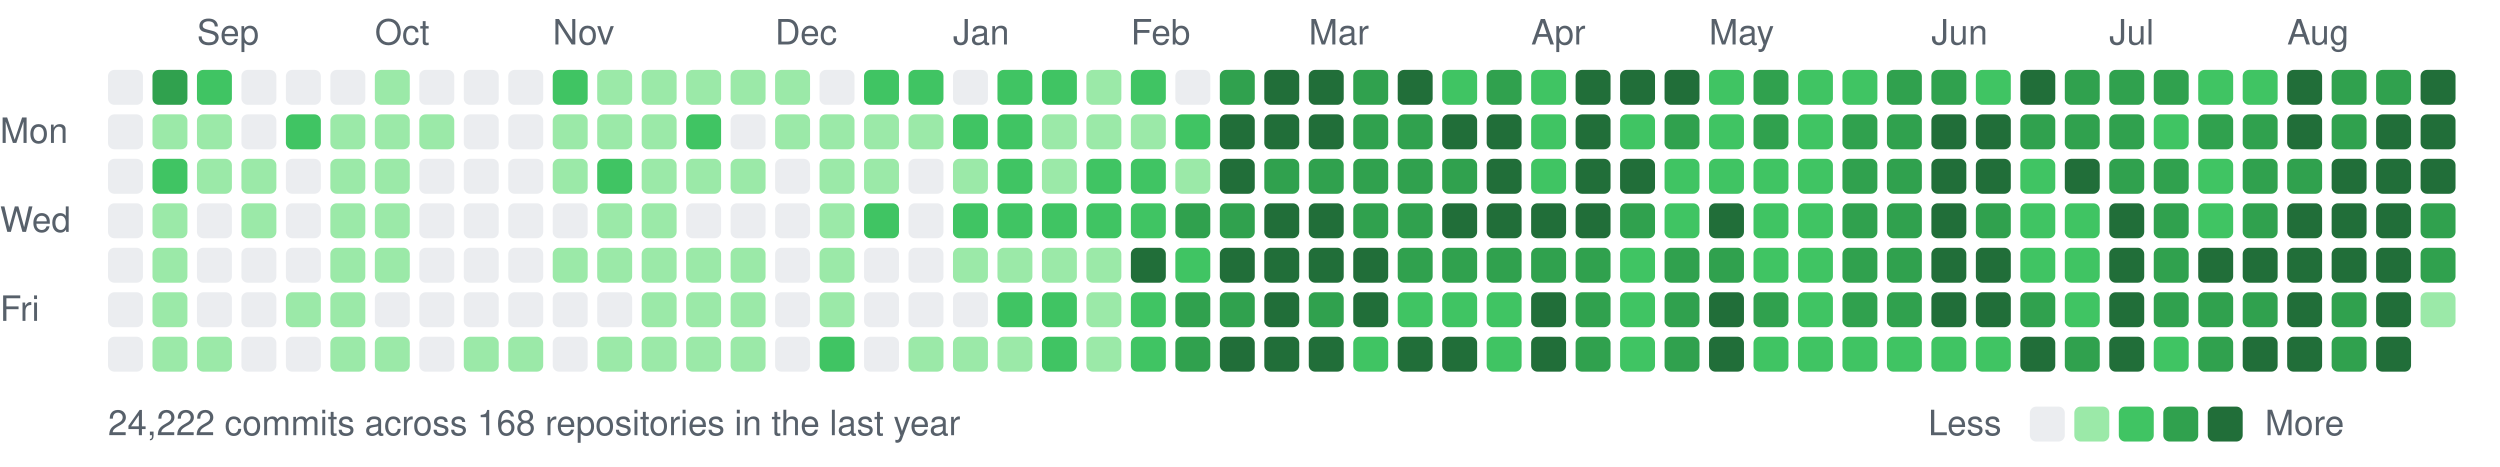
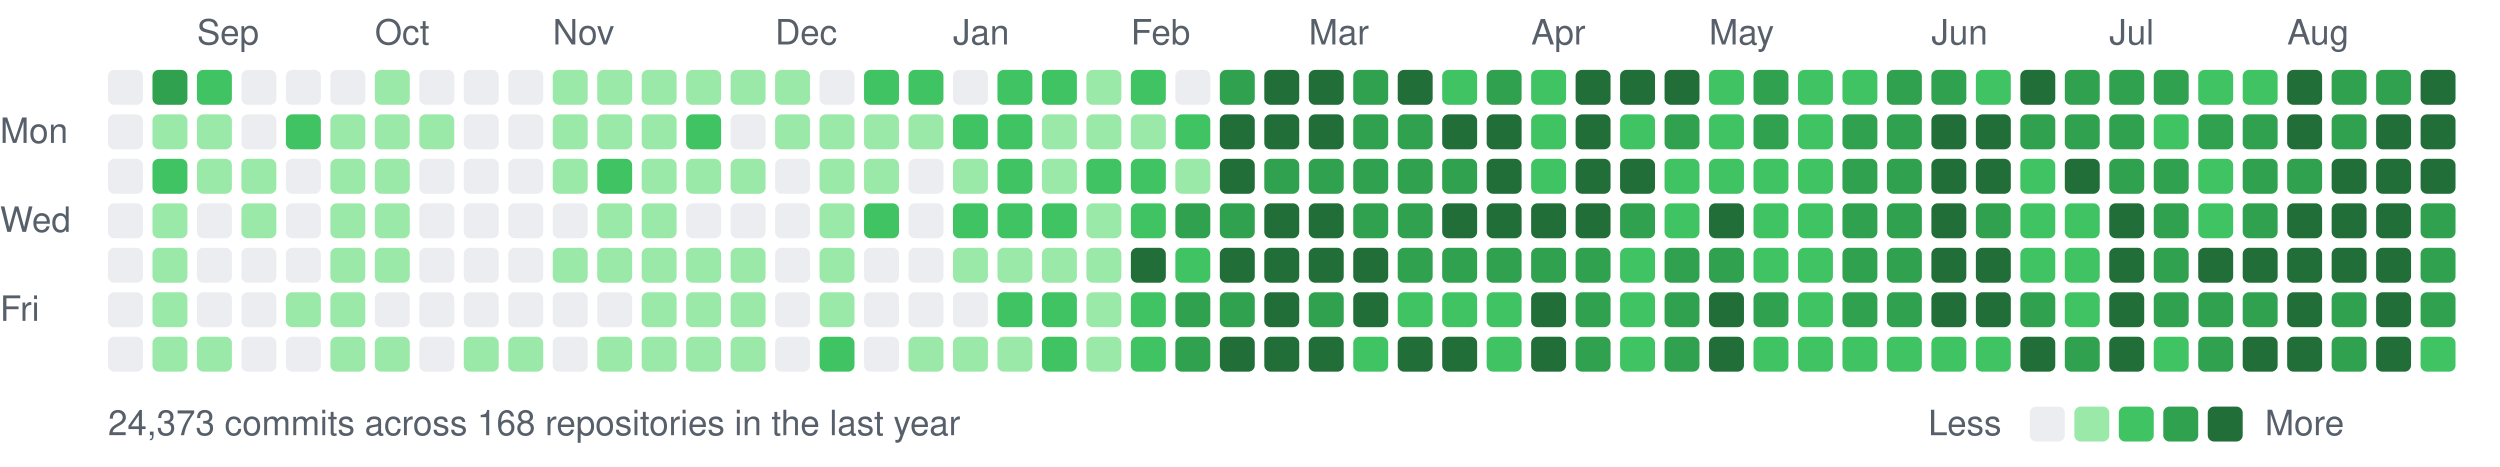
<svg xmlns="http://www.w3.org/2000/svg" width="787" height="147" viewBox="0 0 787 147">
  <style>text{font:11px -apple-system,BlinkMacSystemFont,"Segoe UI",Helvetica,Arial,sans-serif;fill:#57606a}</style>
  <text x="62" y="14">Sep</text>
  <text x="118" y="14">Oct</text>
  <text x="174" y="14">Nov</text>
  <text x="244" y="14">Dec</text>
  <text x="300" y="14">Jan</text>
  <text x="356" y="14">Feb</text>
  <text x="412" y="14">Mar</text>
  <text x="482" y="14">Apr</text>
  <text x="538" y="14">May</text>
  <text x="608" y="14">Jun</text>
  <text x="664" y="14">Jul</text>
  <text x="720" y="14">Aug</text>
  <text x="0" y="45">Mon</text>
  <text x="0" y="73">Wed</text>
  <text x="0" y="101">Fri</text>
  <rect x="34" y="22" width="11" height="11" rx="2" fill="#ebedf0" />
  <rect x="34" y="36" width="11" height="11" rx="2" fill="#ebedf0" />
  <rect x="34" y="50" width="11" height="11" rx="2" fill="#ebedf0" />
  <rect x="34" y="64" width="11" height="11" rx="2" fill="#ebedf0" />
  <rect x="34" y="78" width="11" height="11" rx="2" fill="#ebedf0" />
  <rect x="34" y="92" width="11" height="11" rx="2" fill="#ebedf0" />
  <rect x="34" y="106" width="11" height="11" rx="2" fill="#ebedf0" />
  <rect x="48" y="22" width="11" height="11" rx="2" fill="#30a14e" />
  <rect x="48" y="36" width="11" height="11" rx="2" fill="#9be9a8" />
  <rect x="48" y="50" width="11" height="11" rx="2" fill="#40c463" />
  <rect x="48" y="64" width="11" height="11" rx="2" fill="#9be9a8" />
  <rect x="48" y="78" width="11" height="11" rx="2" fill="#9be9a8" />
  <rect x="48" y="92" width="11" height="11" rx="2" fill="#9be9a8" />
  <rect x="48" y="106" width="11" height="11" rx="2" fill="#9be9a8" />
  <rect x="62" y="22" width="11" height="11" rx="2" fill="#40c463" />
  <rect x="62" y="36" width="11" height="11" rx="2" fill="#9be9a8" />
  <rect x="62" y="50" width="11" height="11" rx="2" fill="#9be9a8" />
  <rect x="62" y="64" width="11" height="11" rx="2" fill="#ebedf0" />
  <rect x="62" y="78" width="11" height="11" rx="2" fill="#ebedf0" />
  <rect x="62" y="92" width="11" height="11" rx="2" fill="#ebedf0" />
  <rect x="62" y="106" width="11" height="11" rx="2" fill="#9be9a8" />
  <rect x="76" y="22" width="11" height="11" rx="2" fill="#ebedf0" />
  <rect x="76" y="36" width="11" height="11" rx="2" fill="#ebedf0" />
  <rect x="76" y="50" width="11" height="11" rx="2" fill="#9be9a8" />
  <rect x="76" y="64" width="11" height="11" rx="2" fill="#9be9a8" />
  <rect x="76" y="78" width="11" height="11" rx="2" fill="#ebedf0" />
  <rect x="76" y="92" width="11" height="11" rx="2" fill="#ebedf0" />
  <rect x="76" y="106" width="11" height="11" rx="2" fill="#ebedf0" />
  <rect x="90" y="22" width="11" height="11" rx="2" fill="#ebedf0" />
  <rect x="90" y="36" width="11" height="11" rx="2" fill="#40c463" />
  <rect x="90" y="50" width="11" height="11" rx="2" fill="#ebedf0" />
  <rect x="90" y="64" width="11" height="11" rx="2" fill="#ebedf0" />
  <rect x="90" y="78" width="11" height="11" rx="2" fill="#ebedf0" />
  <rect x="90" y="92" width="11" height="11" rx="2" fill="#9be9a8" />
  <rect x="90" y="106" width="11" height="11" rx="2" fill="#ebedf0" />
  <rect x="104" y="22" width="11" height="11" rx="2" fill="#ebedf0" />
  <rect x="104" y="36" width="11" height="11" rx="2" fill="#9be9a8" />
  <rect x="104" y="50" width="11" height="11" rx="2" fill="#9be9a8" />
  <rect x="104" y="64" width="11" height="11" rx="2" fill="#9be9a8" />
  <rect x="104" y="78" width="11" height="11" rx="2" fill="#9be9a8" />
  <rect x="104" y="92" width="11" height="11" rx="2" fill="#9be9a8" />
  <rect x="104" y="106" width="11" height="11" rx="2" fill="#9be9a8" />
  <rect x="118" y="22" width="11" height="11" rx="2" fill="#9be9a8" />
  <rect x="118" y="36" width="11" height="11" rx="2" fill="#9be9a8" />
  <rect x="118" y="50" width="11" height="11" rx="2" fill="#9be9a8" />
  <rect x="118" y="64" width="11" height="11" rx="2" fill="#9be9a8" />
  <rect x="118" y="78" width="11" height="11" rx="2" fill="#9be9a8" />
  <rect x="118" y="92" width="11" height="11" rx="2" fill="#ebedf0" />
  <rect x="118" y="106" width="11" height="11" rx="2" fill="#9be9a8" />
  <rect x="132" y="22" width="11" height="11" rx="2" fill="#ebedf0" />
  <rect x="132" y="36" width="11" height="11" rx="2" fill="#9be9a8" />
  <rect x="132" y="50" width="11" height="11" rx="2" fill="#ebedf0" />
  <rect x="132" y="64" width="11" height="11" rx="2" fill="#ebedf0" />
  <rect x="132" y="78" width="11" height="11" rx="2" fill="#ebedf0" />
  <rect x="132" y="92" width="11" height="11" rx="2" fill="#ebedf0" />
  <rect x="132" y="106" width="11" height="11" rx="2" fill="#ebedf0" />
  <rect x="146" y="22" width="11" height="11" rx="2" fill="#ebedf0" />
  <rect x="146" y="36" width="11" height="11" rx="2" fill="#ebedf0" />
  <rect x="146" y="50" width="11" height="11" rx="2" fill="#ebedf0" />
  <rect x="146" y="64" width="11" height="11" rx="2" fill="#ebedf0" />
  <rect x="146" y="78" width="11" height="11" rx="2" fill="#ebedf0" />
  <rect x="146" y="92" width="11" height="11" rx="2" fill="#ebedf0" />
  <rect x="146" y="106" width="11" height="11" rx="2" fill="#9be9a8" />
  <rect x="160" y="22" width="11" height="11" rx="2" fill="#ebedf0" />
  <rect x="160" y="36" width="11" height="11" rx="2" fill="#ebedf0" />
  <rect x="160" y="50" width="11" height="11" rx="2" fill="#ebedf0" />
  <rect x="160" y="64" width="11" height="11" rx="2" fill="#ebedf0" />
  <rect x="160" y="78" width="11" height="11" rx="2" fill="#ebedf0" />
  <rect x="160" y="92" width="11" height="11" rx="2" fill="#ebedf0" />
  <rect x="160" y="106" width="11" height="11" rx="2" fill="#9be9a8" />
-   <rect x="174" y="22" width="11" height="11" rx="2" fill="#40c463" />
+   <rect x="174" y="22" width="11" height="11" rx="2" fill="#9be9a8" />
  <rect x="174" y="36" width="11" height="11" rx="2" fill="#9be9a8" />
  <rect x="174" y="50" width="11" height="11" rx="2" fill="#9be9a8" />
  <rect x="174" y="64" width="11" height="11" rx="2" fill="#ebedf0" />
  <rect x="174" y="78" width="11" height="11" rx="2" fill="#9be9a8" />
  <rect x="174" y="92" width="11" height="11" rx="2" fill="#ebedf0" />
  <rect x="174" y="106" width="11" height="11" rx="2" fill="#ebedf0" />
  <rect x="188" y="22" width="11" height="11" rx="2" fill="#9be9a8" />
  <rect x="188" y="36" width="11" height="11" rx="2" fill="#9be9a8" />
  <rect x="188" y="50" width="11" height="11" rx="2" fill="#40c463" />
  <rect x="188" y="64" width="11" height="11" rx="2" fill="#9be9a8" />
  <rect x="188" y="78" width="11" height="11" rx="2" fill="#9be9a8" />
  <rect x="188" y="92" width="11" height="11" rx="2" fill="#ebedf0" />
  <rect x="188" y="106" width="11" height="11" rx="2" fill="#9be9a8" />
  <rect x="202" y="22" width="11" height="11" rx="2" fill="#9be9a8" />
  <rect x="202" y="36" width="11" height="11" rx="2" fill="#9be9a8" />
  <rect x="202" y="50" width="11" height="11" rx="2" fill="#9be9a8" />
  <rect x="202" y="64" width="11" height="11" rx="2" fill="#9be9a8" />
  <rect x="202" y="78" width="11" height="11" rx="2" fill="#9be9a8" />
  <rect x="202" y="92" width="11" height="11" rx="2" fill="#9be9a8" />
  <rect x="202" y="106" width="11" height="11" rx="2" fill="#9be9a8" />
  <rect x="216" y="22" width="11" height="11" rx="2" fill="#9be9a8" />
  <rect x="216" y="36" width="11" height="11" rx="2" fill="#40c463" />
  <rect x="216" y="50" width="11" height="11" rx="2" fill="#9be9a8" />
  <rect x="216" y="64" width="11" height="11" rx="2" fill="#ebedf0" />
  <rect x="216" y="78" width="11" height="11" rx="2" fill="#9be9a8" />
  <rect x="216" y="92" width="11" height="11" rx="2" fill="#9be9a8" />
  <rect x="216" y="106" width="11" height="11" rx="2" fill="#9be9a8" />
  <rect x="230" y="22" width="11" height="11" rx="2" fill="#9be9a8" />
  <rect x="230" y="36" width="11" height="11" rx="2" fill="#ebedf0" />
  <rect x="230" y="50" width="11" height="11" rx="2" fill="#9be9a8" />
  <rect x="230" y="64" width="11" height="11" rx="2" fill="#ebedf0" />
  <rect x="230" y="78" width="11" height="11" rx="2" fill="#9be9a8" />
  <rect x="230" y="92" width="11" height="11" rx="2" fill="#9be9a8" />
  <rect x="230" y="106" width="11" height="11" rx="2" fill="#9be9a8" />
  <rect x="244" y="22" width="11" height="11" rx="2" fill="#9be9a8" />
  <rect x="244" y="36" width="11" height="11" rx="2" fill="#9be9a8" />
  <rect x="244" y="50" width="11" height="11" rx="2" fill="#ebedf0" />
  <rect x="244" y="64" width="11" height="11" rx="2" fill="#ebedf0" />
  <rect x="244" y="78" width="11" height="11" rx="2" fill="#ebedf0" />
  <rect x="244" y="92" width="11" height="11" rx="2" fill="#ebedf0" />
  <rect x="244" y="106" width="11" height="11" rx="2" fill="#ebedf0" />
  <rect x="258" y="22" width="11" height="11" rx="2" fill="#ebedf0" />
  <rect x="258" y="36" width="11" height="11" rx="2" fill="#9be9a8" />
  <rect x="258" y="50" width="11" height="11" rx="2" fill="#9be9a8" />
  <rect x="258" y="64" width="11" height="11" rx="2" fill="#9be9a8" />
  <rect x="258" y="78" width="11" height="11" rx="2" fill="#9be9a8" />
  <rect x="258" y="92" width="11" height="11" rx="2" fill="#9be9a8" />
  <rect x="258" y="106" width="11" height="11" rx="2" fill="#40c463" />
  <rect x="272" y="22" width="11" height="11" rx="2" fill="#40c463" />
  <rect x="272" y="36" width="11" height="11" rx="2" fill="#9be9a8" />
  <rect x="272" y="50" width="11" height="11" rx="2" fill="#9be9a8" />
  <rect x="272" y="64" width="11" height="11" rx="2" fill="#40c463" />
  <rect x="272" y="78" width="11" height="11" rx="2" fill="#ebedf0" />
  <rect x="272" y="92" width="11" height="11" rx="2" fill="#ebedf0" />
  <rect x="272" y="106" width="11" height="11" rx="2" fill="#ebedf0" />
  <rect x="286" y="22" width="11" height="11" rx="2" fill="#40c463" />
  <rect x="286" y="36" width="11" height="11" rx="2" fill="#9be9a8" />
  <rect x="286" y="50" width="11" height="11" rx="2" fill="#ebedf0" />
  <rect x="286" y="64" width="11" height="11" rx="2" fill="#ebedf0" />
  <rect x="286" y="78" width="11" height="11" rx="2" fill="#ebedf0" />
  <rect x="286" y="92" width="11" height="11" rx="2" fill="#ebedf0" />
  <rect x="286" y="106" width="11" height="11" rx="2" fill="#9be9a8" />
  <rect x="300" y="22" width="11" height="11" rx="2" fill="#ebedf0" />
  <rect x="300" y="36" width="11" height="11" rx="2" fill="#40c463" />
  <rect x="300" y="50" width="11" height="11" rx="2" fill="#9be9a8" />
  <rect x="300" y="64" width="11" height="11" rx="2" fill="#40c463" />
  <rect x="300" y="78" width="11" height="11" rx="2" fill="#9be9a8" />
  <rect x="300" y="92" width="11" height="11" rx="2" fill="#ebedf0" />
  <rect x="300" y="106" width="11" height="11" rx="2" fill="#9be9a8" />
  <rect x="314" y="22" width="11" height="11" rx="2" fill="#40c463" />
  <rect x="314" y="36" width="11" height="11" rx="2" fill="#40c463" />
  <rect x="314" y="50" width="11" height="11" rx="2" fill="#40c463" />
  <rect x="314" y="64" width="11" height="11" rx="2" fill="#40c463" />
  <rect x="314" y="78" width="11" height="11" rx="2" fill="#9be9a8" />
  <rect x="314" y="92" width="11" height="11" rx="2" fill="#40c463" />
  <rect x="314" y="106" width="11" height="11" rx="2" fill="#9be9a8" />
  <rect x="328" y="22" width="11" height="11" rx="2" fill="#40c463" />
  <rect x="328" y="36" width="11" height="11" rx="2" fill="#9be9a8" />
  <rect x="328" y="50" width="11" height="11" rx="2" fill="#9be9a8" />
  <rect x="328" y="64" width="11" height="11" rx="2" fill="#40c463" />
  <rect x="328" y="78" width="11" height="11" rx="2" fill="#9be9a8" />
  <rect x="328" y="92" width="11" height="11" rx="2" fill="#40c463" />
  <rect x="328" y="106" width="11" height="11" rx="2" fill="#40c463" />
  <rect x="342" y="22" width="11" height="11" rx="2" fill="#9be9a8" />
  <rect x="342" y="36" width="11" height="11" rx="2" fill="#9be9a8" />
  <rect x="342" y="50" width="11" height="11" rx="2" fill="#40c463" />
-   <rect x="342" y="64" width="11" height="11" rx="2" fill="#40c463" />
+   <rect x="342" y="64" width="11" height="11" rx="2" fill="#9be9a8" />
  <rect x="342" y="78" width="11" height="11" rx="2" fill="#9be9a8" />
  <rect x="342" y="92" width="11" height="11" rx="2" fill="#9be9a8" />
  <rect x="342" y="106" width="11" height="11" rx="2" fill="#9be9a8" />
  <rect x="356" y="22" width="11" height="11" rx="2" fill="#40c463" />
  <rect x="356" y="36" width="11" height="11" rx="2" fill="#9be9a8" />
  <rect x="356" y="50" width="11" height="11" rx="2" fill="#40c463" />
  <rect x="356" y="64" width="11" height="11" rx="2" fill="#40c463" />
  <rect x="356" y="78" width="11" height="11" rx="2" fill="#216e39" />
  <rect x="356" y="92" width="11" height="11" rx="2" fill="#40c463" />
  <rect x="356" y="106" width="11" height="11" rx="2" fill="#40c463" />
  <rect x="370" y="22" width="11" height="11" rx="2" fill="#ebedf0" />
  <rect x="370" y="36" width="11" height="11" rx="2" fill="#40c463" />
  <rect x="370" y="50" width="11" height="11" rx="2" fill="#9be9a8" />
  <rect x="370" y="64" width="11" height="11" rx="2" fill="#30a14e" />
  <rect x="370" y="78" width="11" height="11" rx="2" fill="#40c463" />
  <rect x="370" y="92" width="11" height="11" rx="2" fill="#30a14e" />
  <rect x="370" y="106" width="11" height="11" rx="2" fill="#30a14e" />
  <rect x="384" y="22" width="11" height="11" rx="2" fill="#30a14e" />
  <rect x="384" y="36" width="11" height="11" rx="2" fill="#216e39" />
  <rect x="384" y="50" width="11" height="11" rx="2" fill="#216e39" />
  <rect x="384" y="64" width="11" height="11" rx="2" fill="#30a14e" />
  <rect x="384" y="78" width="11" height="11" rx="2" fill="#216e39" />
  <rect x="384" y="92" width="11" height="11" rx="2" fill="#30a14e" />
  <rect x="384" y="106" width="11" height="11" rx="2" fill="#216e39" />
  <rect x="398" y="22" width="11" height="11" rx="2" fill="#216e39" />
  <rect x="398" y="36" width="11" height="11" rx="2" fill="#216e39" />
  <rect x="398" y="50" width="11" height="11" rx="2" fill="#30a14e" />
  <rect x="398" y="64" width="11" height="11" rx="2" fill="#216e39" />
  <rect x="398" y="78" width="11" height="11" rx="2" fill="#216e39" />
  <rect x="398" y="92" width="11" height="11" rx="2" fill="#216e39" />
  <rect x="398" y="106" width="11" height="11" rx="2" fill="#216e39" />
  <rect x="412" y="22" width="11" height="11" rx="2" fill="#216e39" />
  <rect x="412" y="36" width="11" height="11" rx="2" fill="#216e39" />
  <rect x="412" y="50" width="11" height="11" rx="2" fill="#30a14e" />
  <rect x="412" y="64" width="11" height="11" rx="2" fill="#216e39" />
  <rect x="412" y="78" width="11" height="11" rx="2" fill="#216e39" />
  <rect x="412" y="92" width="11" height="11" rx="2" fill="#30a14e" />
  <rect x="412" y="106" width="11" height="11" rx="2" fill="#216e39" />
  <rect x="426" y="22" width="11" height="11" rx="2" fill="#30a14e" />
  <rect x="426" y="36" width="11" height="11" rx="2" fill="#30a14e" />
  <rect x="426" y="50" width="11" height="11" rx="2" fill="#30a14e" />
  <rect x="426" y="64" width="11" height="11" rx="2" fill="#30a14e" />
  <rect x="426" y="78" width="11" height="11" rx="2" fill="#216e39" />
  <rect x="426" y="92" width="11" height="11" rx="2" fill="#216e39" />
  <rect x="426" y="106" width="11" height="11" rx="2" fill="#40c463" />
  <rect x="440" y="22" width="11" height="11" rx="2" fill="#216e39" />
  <rect x="440" y="36" width="11" height="11" rx="2" fill="#30a14e" />
  <rect x="440" y="50" width="11" height="11" rx="2" fill="#30a14e" />
  <rect x="440" y="64" width="11" height="11" rx="2" fill="#30a14e" />
  <rect x="440" y="78" width="11" height="11" rx="2" fill="#30a14e" />
  <rect x="440" y="92" width="11" height="11" rx="2" fill="#40c463" />
  <rect x="440" y="106" width="11" height="11" rx="2" fill="#216e39" />
  <rect x="454" y="22" width="11" height="11" rx="2" fill="#40c463" />
  <rect x="454" y="36" width="11" height="11" rx="2" fill="#216e39" />
  <rect x="454" y="50" width="11" height="11" rx="2" fill="#30a14e" />
  <rect x="454" y="64" width="11" height="11" rx="2" fill="#216e39" />
  <rect x="454" y="78" width="11" height="11" rx="2" fill="#30a14e" />
  <rect x="454" y="92" width="11" height="11" rx="2" fill="#40c463" />
  <rect x="454" y="106" width="11" height="11" rx="2" fill="#216e39" />
  <rect x="468" y="22" width="11" height="11" rx="2" fill="#30a14e" />
  <rect x="468" y="36" width="11" height="11" rx="2" fill="#216e39" />
  <rect x="468" y="50" width="11" height="11" rx="2" fill="#216e39" />
  <rect x="468" y="64" width="11" height="11" rx="2" fill="#216e39" />
  <rect x="468" y="78" width="11" height="11" rx="2" fill="#30a14e" />
  <rect x="468" y="92" width="11" height="11" rx="2" fill="#40c463" />
  <rect x="468" y="106" width="11" height="11" rx="2" fill="#40c463" />
  <rect x="482" y="22" width="11" height="11" rx="2" fill="#40c463" />
  <rect x="482" y="36" width="11" height="11" rx="2" fill="#40c463" />
  <rect x="482" y="50" width="11" height="11" rx="2" fill="#40c463" />
  <rect x="482" y="64" width="11" height="11" rx="2" fill="#216e39" />
  <rect x="482" y="78" width="11" height="11" rx="2" fill="#30a14e" />
  <rect x="482" y="92" width="11" height="11" rx="2" fill="#216e39" />
  <rect x="482" y="106" width="11" height="11" rx="2" fill="#216e39" />
  <rect x="496" y="22" width="11" height="11" rx="2" fill="#216e39" />
  <rect x="496" y="36" width="11" height="11" rx="2" fill="#216e39" />
  <rect x="496" y="50" width="11" height="11" rx="2" fill="#216e39" />
  <rect x="496" y="64" width="11" height="11" rx="2" fill="#216e39" />
  <rect x="496" y="78" width="11" height="11" rx="2" fill="#30a14e" />
  <rect x="496" y="92" width="11" height="11" rx="2" fill="#30a14e" />
  <rect x="496" y="106" width="11" height="11" rx="2" fill="#30a14e" />
  <rect x="510" y="22" width="11" height="11" rx="2" fill="#216e39" />
  <rect x="510" y="36" width="11" height="11" rx="2" fill="#40c463" />
  <rect x="510" y="50" width="11" height="11" rx="2" fill="#216e39" />
  <rect x="510" y="64" width="11" height="11" rx="2" fill="#30a14e" />
  <rect x="510" y="78" width="11" height="11" rx="2" fill="#40c463" />
  <rect x="510" y="92" width="11" height="11" rx="2" fill="#40c463" />
  <rect x="510" y="106" width="11" height="11" rx="2" fill="#40c463" />
  <rect x="524" y="22" width="11" height="11" rx="2" fill="#216e39" />
  <rect x="524" y="36" width="11" height="11" rx="2" fill="#30a14e" />
  <rect x="524" y="50" width="11" height="11" rx="2" fill="#40c463" />
  <rect x="524" y="64" width="11" height="11" rx="2" fill="#40c463" />
  <rect x="524" y="78" width="11" height="11" rx="2" fill="#30a14e" />
  <rect x="524" y="92" width="11" height="11" rx="2" fill="#30a14e" />
  <rect x="524" y="106" width="11" height="11" rx="2" fill="#30a14e" />
  <rect x="538" y="22" width="11" height="11" rx="2" fill="#40c463" />
  <rect x="538" y="36" width="11" height="11" rx="2" fill="#40c463" />
  <rect x="538" y="50" width="11" height="11" rx="2" fill="#40c463" />
  <rect x="538" y="64" width="11" height="11" rx="2" fill="#216e39" />
  <rect x="538" y="78" width="11" height="11" rx="2" fill="#30a14e" />
  <rect x="538" y="92" width="11" height="11" rx="2" fill="#216e39" />
  <rect x="538" y="106" width="11" height="11" rx="2" fill="#216e39" />
  <rect x="552" y="22" width="11" height="11" rx="2" fill="#30a14e" />
  <rect x="552" y="36" width="11" height="11" rx="2" fill="#30a14e" />
  <rect x="552" y="50" width="11" height="11" rx="2" fill="#40c463" />
  <rect x="552" y="64" width="11" height="11" rx="2" fill="#40c463" />
  <rect x="552" y="78" width="11" height="11" rx="2" fill="#40c463" />
  <rect x="552" y="92" width="11" height="11" rx="2" fill="#30a14e" />
  <rect x="552" y="106" width="11" height="11" rx="2" fill="#40c463" />
  <rect x="566" y="22" width="11" height="11" rx="2" fill="#40c463" />
  <rect x="566" y="36" width="11" height="11" rx="2" fill="#40c463" />
  <rect x="566" y="50" width="11" height="11" rx="2" fill="#40c463" />
  <rect x="566" y="64" width="11" height="11" rx="2" fill="#40c463" />
  <rect x="566" y="78" width="11" height="11" rx="2" fill="#40c463" />
  <rect x="566" y="92" width="11" height="11" rx="2" fill="#40c463" />
  <rect x="566" y="106" width="11" height="11" rx="2" fill="#40c463" />
  <rect x="580" y="22" width="11" height="11" rx="2" fill="#40c463" />
  <rect x="580" y="36" width="11" height="11" rx="2" fill="#30a14e" />
  <rect x="580" y="50" width="11" height="11" rx="2" fill="#30a14e" />
  <rect x="580" y="64" width="11" height="11" rx="2" fill="#30a14e" />
  <rect x="580" y="78" width="11" height="11" rx="2" fill="#30a14e" />
  <rect x="580" y="92" width="11" height="11" rx="2" fill="#30a14e" />
  <rect x="580" y="106" width="11" height="11" rx="2" fill="#40c463" />
  <rect x="594" y="22" width="11" height="11" rx="2" fill="#30a14e" />
  <rect x="594" y="36" width="11" height="11" rx="2" fill="#30a14e" />
  <rect x="594" y="50" width="11" height="11" rx="2" fill="#30a14e" />
  <rect x="594" y="64" width="11" height="11" rx="2" fill="#30a14e" />
  <rect x="594" y="78" width="11" height="11" rx="2" fill="#30a14e" />
  <rect x="594" y="92" width="11" height="11" rx="2" fill="#30a14e" />
  <rect x="594" y="106" width="11" height="11" rx="2" fill="#40c463" />
  <rect x="608" y="22" width="11" height="11" rx="2" fill="#30a14e" />
  <rect x="608" y="36" width="11" height="11" rx="2" fill="#216e39" />
  <rect x="608" y="50" width="11" height="11" rx="2" fill="#216e39" />
  <rect x="608" y="64" width="11" height="11" rx="2" fill="#216e39" />
  <rect x="608" y="78" width="11" height="11" rx="2" fill="#216e39" />
  <rect x="608" y="92" width="11" height="11" rx="2" fill="#216e39" />
  <rect x="608" y="106" width="11" height="11" rx="2" fill="#40c463" />
  <rect x="622" y="22" width="11" height="11" rx="2" fill="#40c463" />
  <rect x="622" y="36" width="11" height="11" rx="2" fill="#216e39" />
  <rect x="622" y="50" width="11" height="11" rx="2" fill="#216e39" />
  <rect x="622" y="64" width="11" height="11" rx="2" fill="#30a14e" />
  <rect x="622" y="78" width="11" height="11" rx="2" fill="#216e39" />
  <rect x="622" y="92" width="11" height="11" rx="2" fill="#216e39" />
  <rect x="622" y="106" width="11" height="11" rx="2" fill="#40c463" />
  <rect x="636" y="22" width="11" height="11" rx="2" fill="#216e39" />
  <rect x="636" y="36" width="11" height="11" rx="2" fill="#30a14e" />
  <rect x="636" y="50" width="11" height="11" rx="2" fill="#40c463" />
  <rect x="636" y="64" width="11" height="11" rx="2" fill="#40c463" />
  <rect x="636" y="78" width="11" height="11" rx="2" fill="#40c463" />
  <rect x="636" y="92" width="11" height="11" rx="2" fill="#30a14e" />
  <rect x="636" y="106" width="11" height="11" rx="2" fill="#216e39" />
  <rect x="650" y="22" width="11" height="11" rx="2" fill="#30a14e" />
  <rect x="650" y="36" width="11" height="11" rx="2" fill="#30a14e" />
  <rect x="650" y="50" width="11" height="11" rx="2" fill="#216e39" />
  <rect x="650" y="64" width="11" height="11" rx="2" fill="#40c463" />
  <rect x="650" y="78" width="11" height="11" rx="2" fill="#40c463" />
  <rect x="650" y="92" width="11" height="11" rx="2" fill="#40c463" />
  <rect x="650" y="106" width="11" height="11" rx="2" fill="#30a14e" />
  <rect x="664" y="22" width="11" height="11" rx="2" fill="#30a14e" />
  <rect x="664" y="36" width="11" height="11" rx="2" fill="#30a14e" />
  <rect x="664" y="50" width="11" height="11" rx="2" fill="#30a14e" />
  <rect x="664" y="64" width="11" height="11" rx="2" fill="#216e39" />
  <rect x="664" y="78" width="11" height="11" rx="2" fill="#216e39" />
  <rect x="664" y="92" width="11" height="11" rx="2" fill="#216e39" />
  <rect x="664" y="106" width="11" height="11" rx="2" fill="#216e39" />
  <rect x="678" y="22" width="11" height="11" rx="2" fill="#30a14e" />
  <rect x="678" y="36" width="11" height="11" rx="2" fill="#40c463" />
  <rect x="678" y="50" width="11" height="11" rx="2" fill="#30a14e" />
  <rect x="678" y="64" width="11" height="11" rx="2" fill="#30a14e" />
  <rect x="678" y="78" width="11" height="11" rx="2" fill="#30a14e" />
  <rect x="678" y="92" width="11" height="11" rx="2" fill="#30a14e" />
  <rect x="678" y="106" width="11" height="11" rx="2" fill="#40c463" />
  <rect x="692" y="22" width="11" height="11" rx="2" fill="#40c463" />
  <rect x="692" y="36" width="11" height="11" rx="2" fill="#30a14e" />
  <rect x="692" y="50" width="11" height="11" rx="2" fill="#40c463" />
  <rect x="692" y="64" width="11" height="11" rx="2" fill="#40c463" />
  <rect x="692" y="78" width="11" height="11" rx="2" fill="#216e39" />
  <rect x="692" y="92" width="11" height="11" rx="2" fill="#30a14e" />
  <rect x="692" y="106" width="11" height="11" rx="2" fill="#30a14e" />
  <rect x="706" y="22" width="11" height="11" rx="2" fill="#40c463" />
  <rect x="706" y="36" width="11" height="11" rx="2" fill="#30a14e" />
  <rect x="706" y="50" width="11" height="11" rx="2" fill="#30a14e" />
  <rect x="706" y="64" width="11" height="11" rx="2" fill="#30a14e" />
  <rect x="706" y="78" width="11" height="11" rx="2" fill="#216e39" />
  <rect x="706" y="92" width="11" height="11" rx="2" fill="#30a14e" />
  <rect x="706" y="106" width="11" height="11" rx="2" fill="#216e39" />
  <rect x="720" y="22" width="11" height="11" rx="2" fill="#216e39" />
  <rect x="720" y="36" width="11" height="11" rx="2" fill="#216e39" />
  <rect x="720" y="50" width="11" height="11" rx="2" fill="#30a14e" />
  <rect x="720" y="64" width="11" height="11" rx="2" fill="#216e39" />
  <rect x="720" y="78" width="11" height="11" rx="2" fill="#216e39" />
  <rect x="720" y="92" width="11" height="11" rx="2" fill="#216e39" />
  <rect x="720" y="106" width="11" height="11" rx="2" fill="#216e39" />
  <rect x="734" y="22" width="11" height="11" rx="2" fill="#30a14e" />
  <rect x="734" y="36" width="11" height="11" rx="2" fill="#30a14e" />
  <rect x="734" y="50" width="11" height="11" rx="2" fill="#216e39" />
  <rect x="734" y="64" width="11" height="11" rx="2" fill="#216e39" />
  <rect x="734" y="78" width="11" height="11" rx="2" fill="#216e39" />
  <rect x="734" y="92" width="11" height="11" rx="2" fill="#30a14e" />
  <rect x="734" y="106" width="11" height="11" rx="2" fill="#30a14e" />
  <rect x="748" y="22" width="11" height="11" rx="2" fill="#30a14e" />
  <rect x="748" y="36" width="11" height="11" rx="2" fill="#216e39" />
  <rect x="748" y="50" width="11" height="11" rx="2" fill="#216e39" />
  <rect x="748" y="64" width="11" height="11" rx="2" fill="#216e39" />
  <rect x="748" y="78" width="11" height="11" rx="2" fill="#216e39" />
  <rect x="748" y="92" width="11" height="11" rx="2" fill="#216e39" />
  <rect x="748" y="106" width="11" height="11" rx="2" fill="#216e39" />
  <rect x="762" y="22" width="11" height="11" rx="2" fill="#216e39" />
  <rect x="762" y="36" width="11" height="11" rx="2" fill="#216e39" />
  <rect x="762" y="50" width="11" height="11" rx="2" fill="#216e39" />
  <rect x="762" y="64" width="11" height="11" rx="2" fill="#30a14e" />
  <rect x="762" y="78" width="11" height="11" rx="2" fill="#30a14e" />
-   <rect x="762" y="92" width="11" height="11" rx="2" fill="#9be9a8" />
-   <text x="34" y="137">24,222 commits across 168 repositories in the last year</text>
+   <rect x="762" y="92" width="11" height="11" rx="2" fill="#30a14e" />
+   <rect x="762" y="106" width="11" height="11" rx="2" fill="#40c463" />
+   <text x="34" y="137">24,373 commits across 168 repositories in the last year</text>
  <text x="607" y="137">Less</text>
  <rect x="639" y="128" width="11" height="11" rx="2" fill="#ebedf0" />
  <rect x="653" y="128" width="11" height="11" rx="2" fill="#9be9a8" />
  <rect x="667" y="128" width="11" height="11" rx="2" fill="#40c463" />
  <rect x="681" y="128" width="11" height="11" rx="2" fill="#30a14e" />
  <rect x="695" y="128" width="11" height="11" rx="2" fill="#216e39" />
  <text x="713" y="137">More</text>
</svg>
